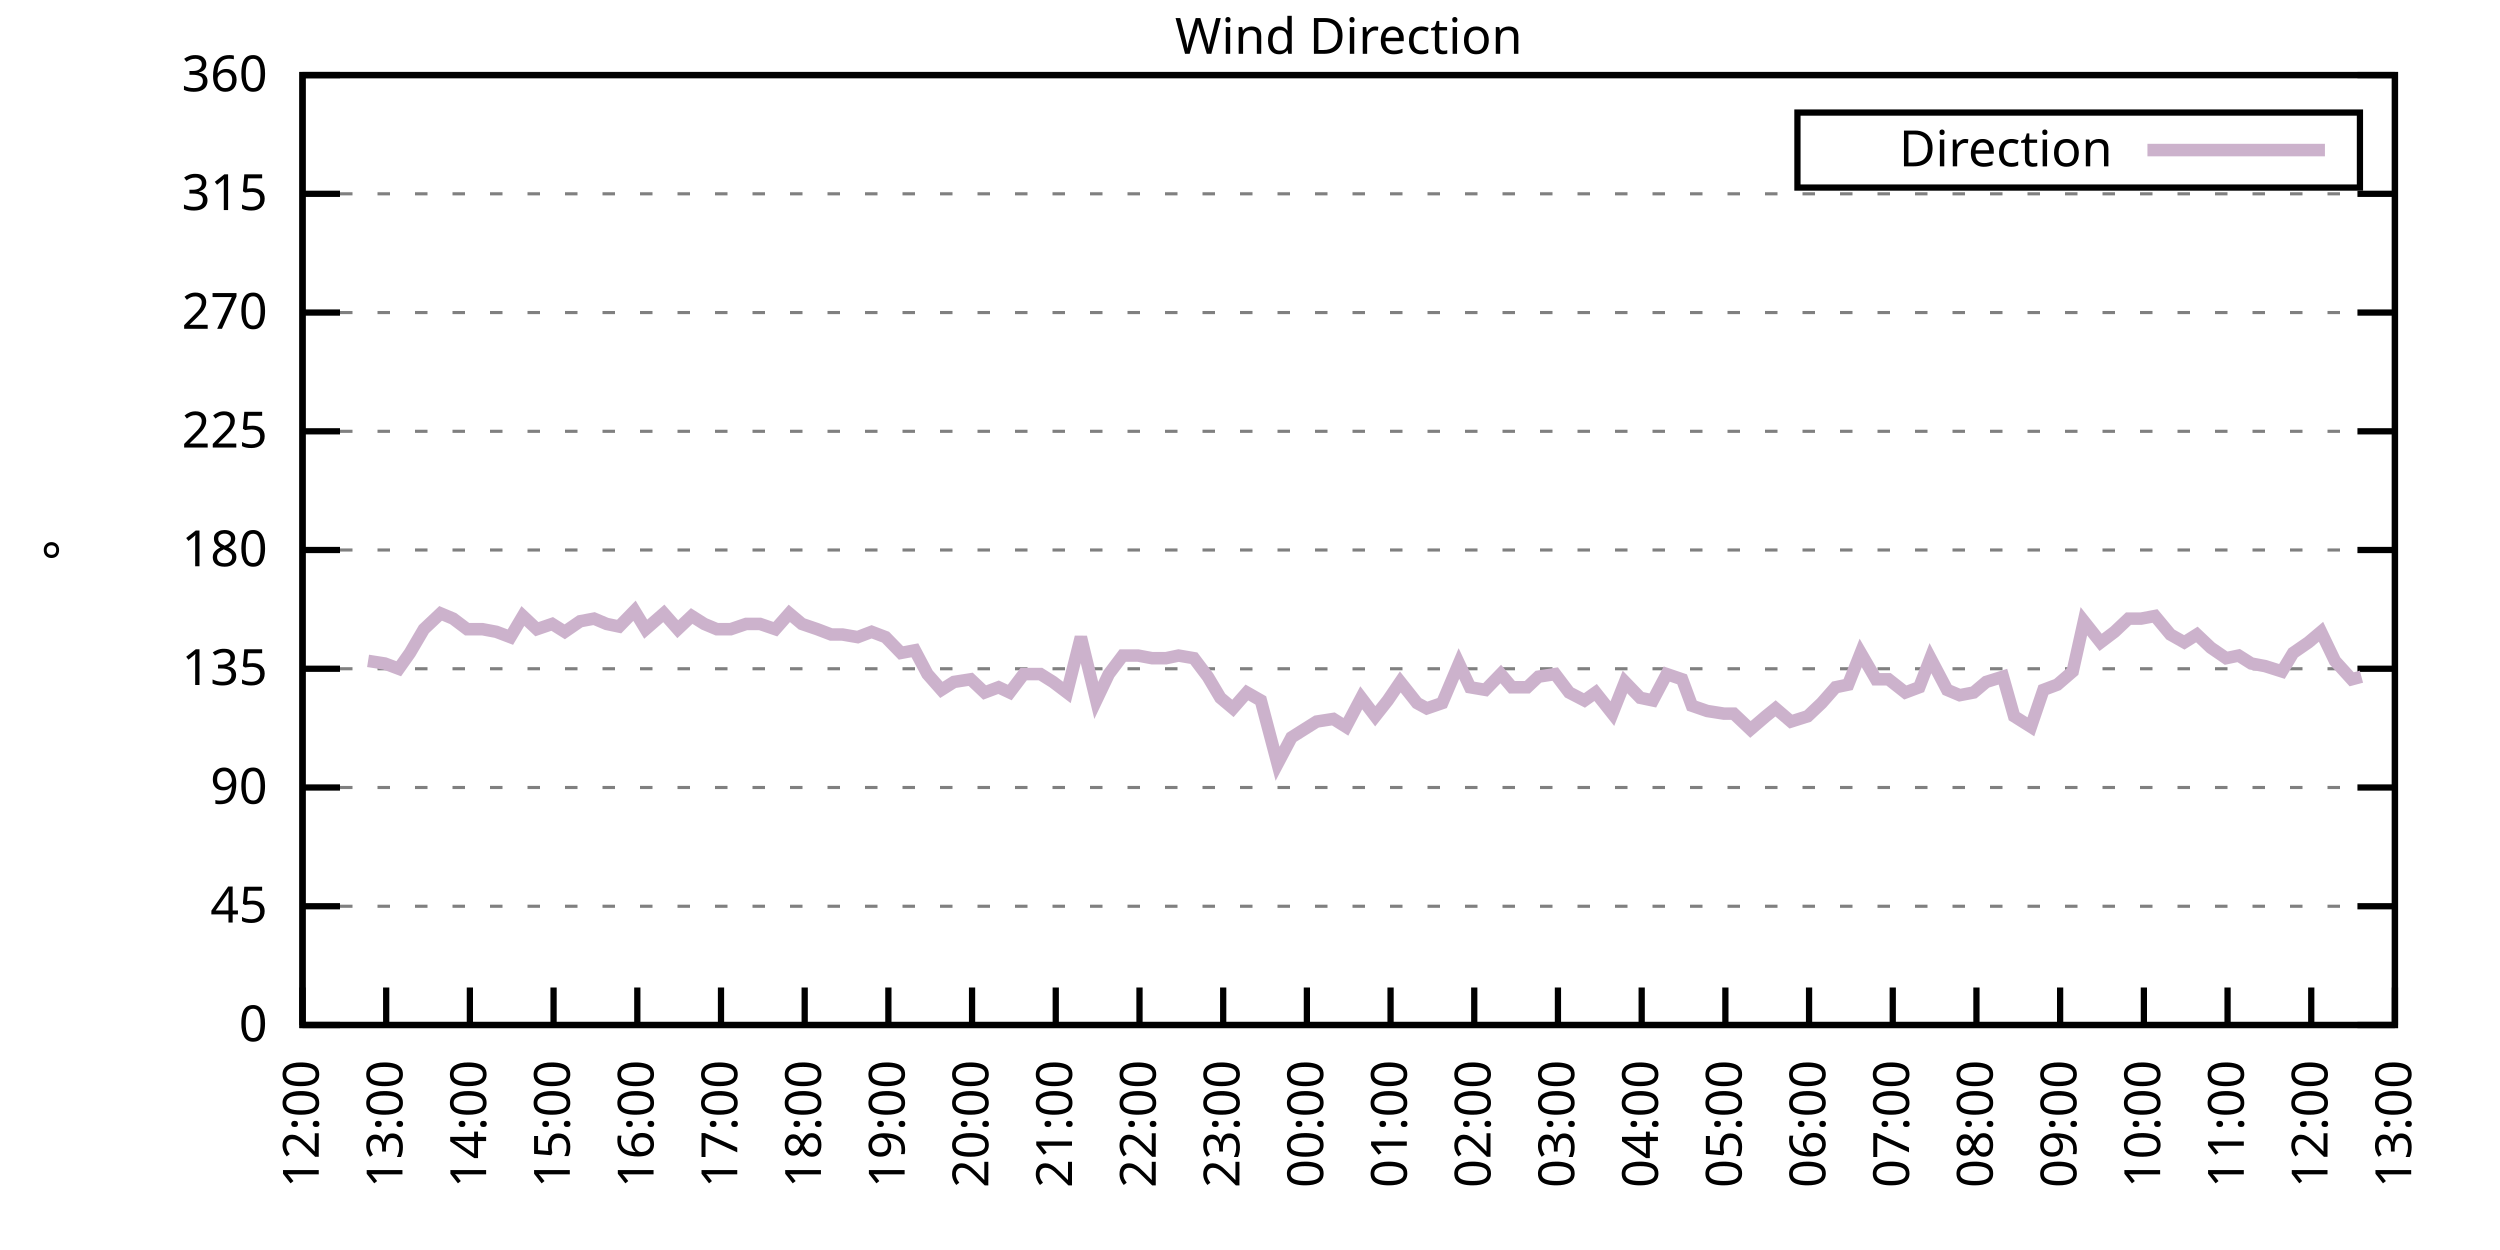
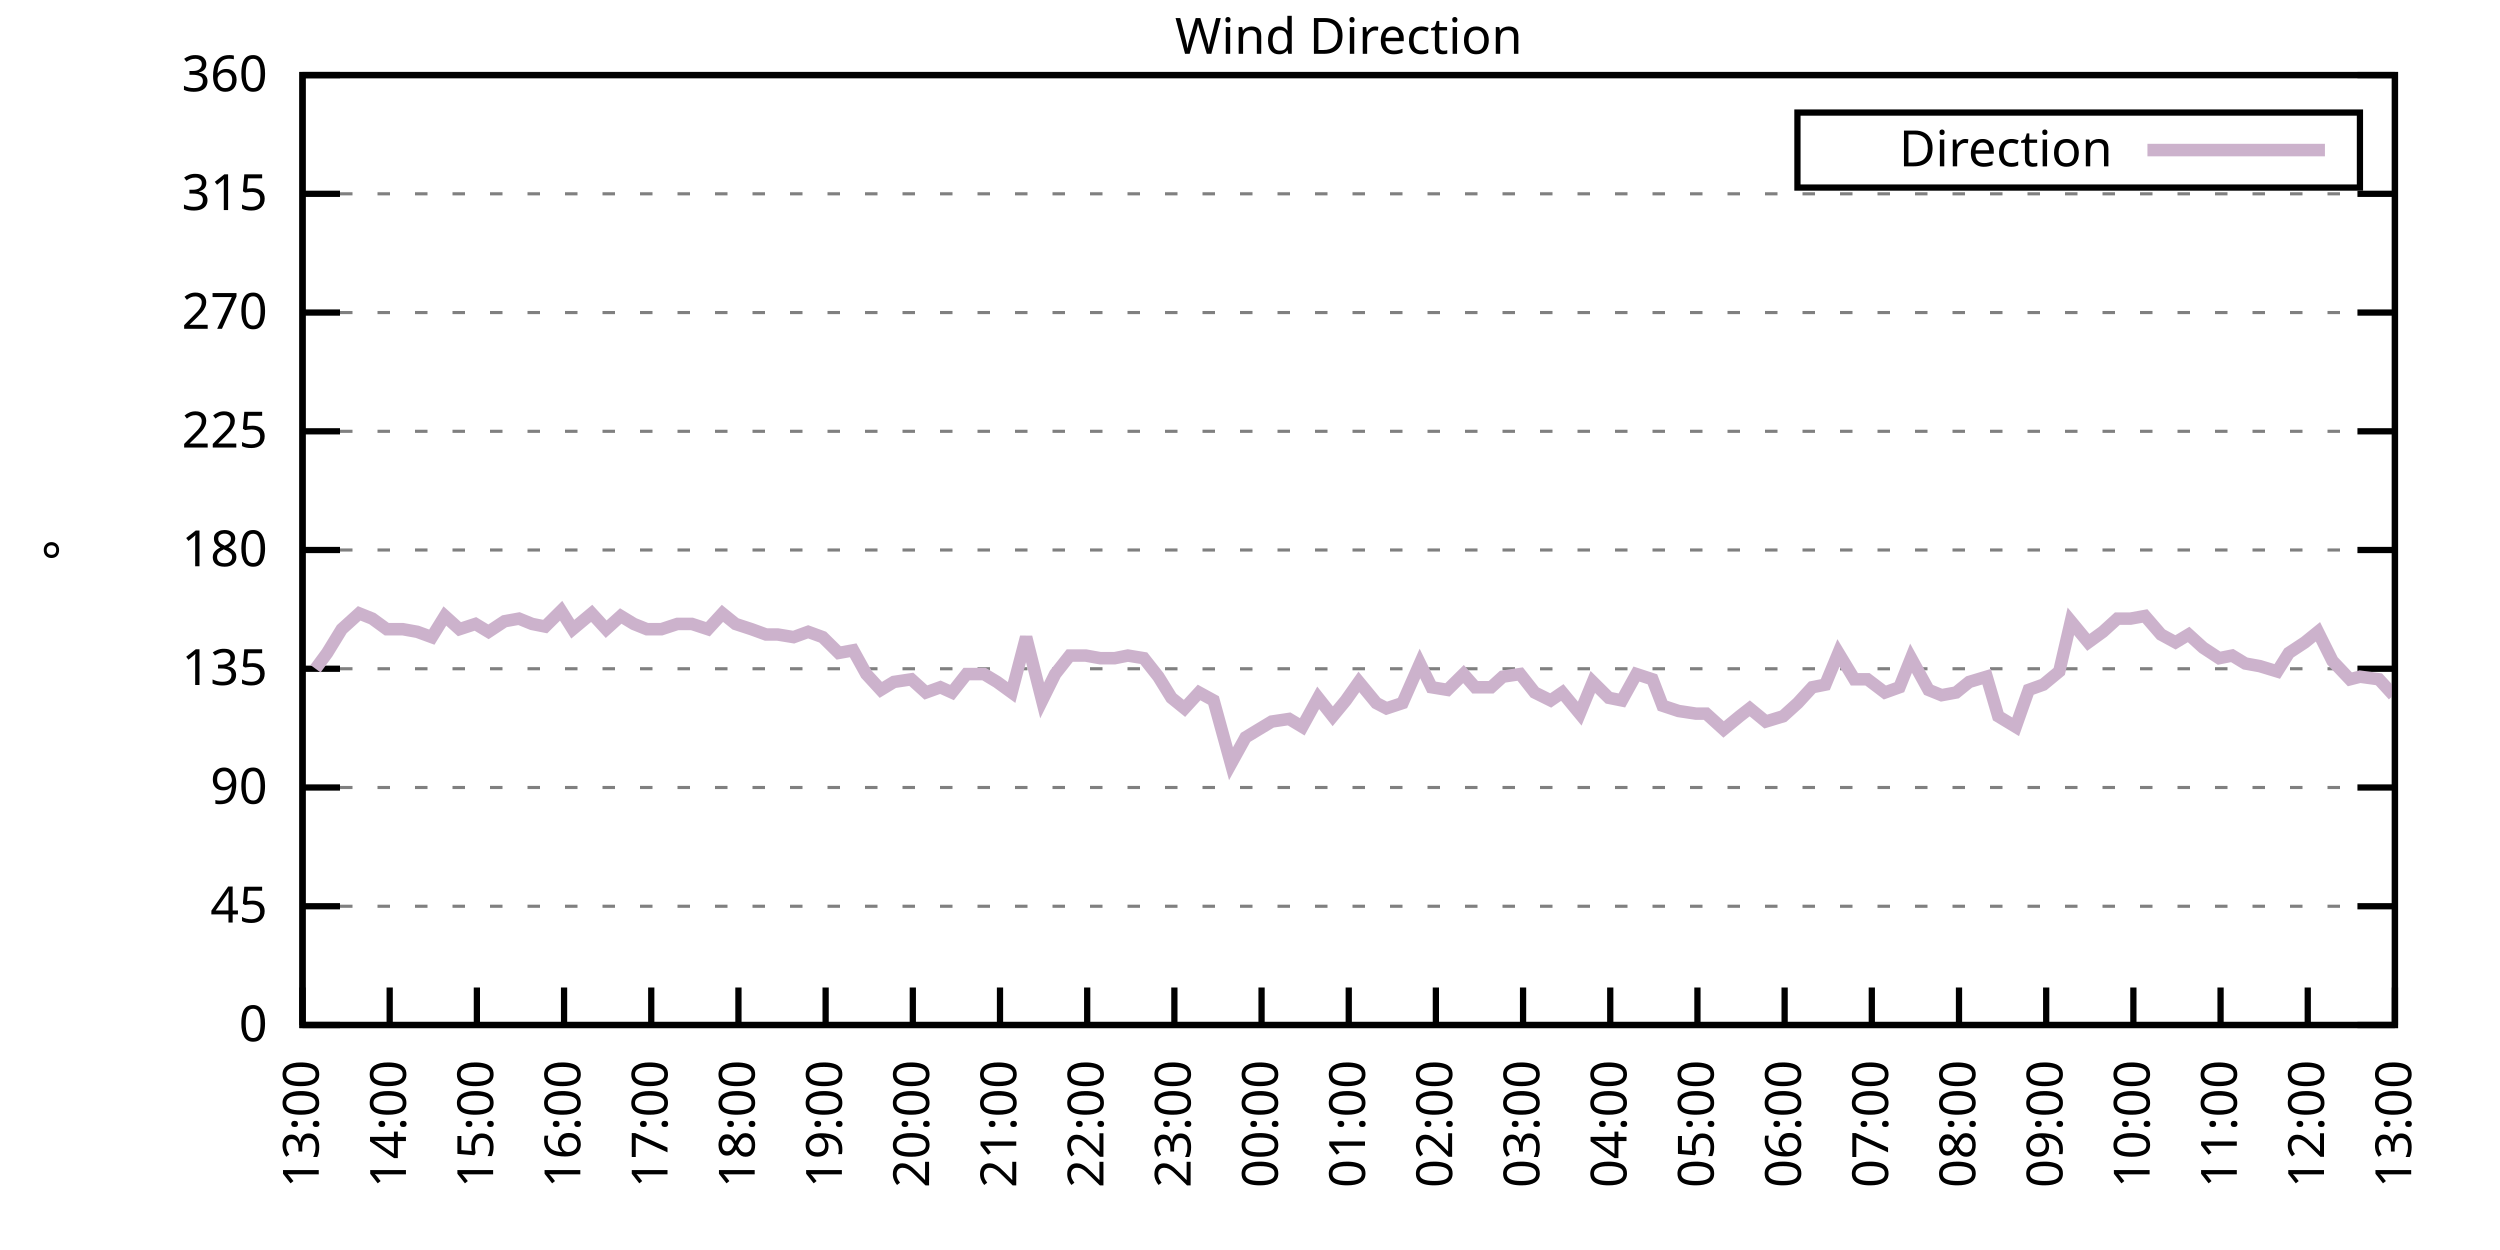
<svg xmlns="http://www.w3.org/2000/svg" xmlns:xlink="http://www.w3.org/1999/xlink" width="400" height="200" viewBox="0 0 400 200">
  <g id="gnuplot_canvas">
    <rect x="0" y="0" width="400" height="200" fill="none" />
    <defs>
      <circle id="gpDot" r="0.5" stroke-width="0.5" stroke="currentColor" />
      <path id="gpPt0" stroke-width="0.333" stroke="currentColor" d="M-1,0 h2 M0,-1 v2" />
      <path id="gpPt1" stroke-width="0.333" stroke="currentColor" d="M-1,-1 L1,1 M1,-1 L-1,1" />
      <path id="gpPt2" stroke-width="0.333" stroke="currentColor" d="M-1,0 L1,0 M0,-1 L0,1 M-1,-1 L1,1 M-1,1 L1,-1" />
      <rect id="gpPt3" stroke-width="0.333" stroke="currentColor" x="-1" y="-1" width="2" height="2" />
      <rect id="gpPt4" stroke-width="0.333" stroke="currentColor" fill="currentColor" x="-1" y="-1" width="2" height="2" />
      <circle id="gpPt5" stroke-width="0.333" stroke="currentColor" cx="0" cy="0" r="1" />
      <use xlink:href="#gpPt5" id="gpPt6" fill="currentColor" stroke="none" />
      <path id="gpPt7" stroke-width="0.333" stroke="currentColor" d="M0,-1.33 L-1.33,0.67 L1.33,0.67 z" />
      <use xlink:href="#gpPt7" id="gpPt8" fill="currentColor" stroke="none" />
      <use xlink:href="#gpPt7" id="gpPt9" stroke="currentColor" transform="rotate(180)" />
      <use xlink:href="#gpPt9" id="gpPt10" fill="currentColor" stroke="none" />
      <use xlink:href="#gpPt3" id="gpPt11" stroke="currentColor" transform="rotate(45)" />
      <use xlink:href="#gpPt11" id="gpPt12" fill="currentColor" stroke="none" />
      <path id="gpPt13" stroke-width="0.333" stroke="currentColor" d="M0,1.330 L1.265,0.411 L0.782,-1.067 L-0.782,-1.076 L-1.265,0.411 z" />
      <use xlink:href="#gpPt13" id="gpPt14" fill="currentColor" stroke="none" />
      <filter id="textbox" filterUnits="objectBoundingBox" x="0" y="0" height="1" width="1">
        <feFlood flood-color="white" flood-opacity="1" result="bgnd" />
        <feComposite in="SourceGraphic" in2="bgnd" operator="atop" />
      </filter>
      <filter id="greybox" filterUnits="objectBoundingBox" x="0" y="0" height="1" width="1">
        <feFlood flood-color="lightgrey" flood-opacity="1" result="grey" />
        <feComposite in="SourceGraphic" in2="grey" operator="atop" />
      </filter>
    </defs>
    <g fill="none" color="white" stroke="currentColor" stroke-width="1.00" stroke-linecap="butt" stroke-linejoin="miter">
</g>
    <g fill="none" color="black" stroke="currentColor" stroke-width="1.00" stroke-linecap="butt" stroke-linejoin="miter">
      <g stroke="none" shape-rendering="crispEdges">
        <polygon fill="rgb(255, 255, 255)" points="48.40,164.00 383.18,164.00 383.18,12.02 48.40,12.02 " />
      </g>
    </g>
    <g fill="none" color="black" stroke="currentColor" stroke-width="1.00" stroke-linecap="butt" stroke-linejoin="miter">
</g>
    <g fill="none" color="black" stroke="black" stroke-width="0.50" stroke-linecap="butt" stroke-linejoin="miter">
</g>
    <g fill="none" color="gray" stroke="currentColor" stroke-width="0.50" stroke-linecap="butt" stroke-linejoin="miter">
      <path stroke="gray" stroke-dasharray="2,4" class="gridline" d="M48.40,164.00 L383.19,164.00  " />
    </g>
    <g fill="none" color="gray" stroke="gray" stroke-width="1.00" stroke-linecap="butt" stroke-linejoin="miter">
</g>
    <g fill="none" color="black" stroke="currentColor" stroke-width="1.00" stroke-linecap="butt" stroke-linejoin="miter">
      <path stroke="black" d="M48.40,164.00 L54.40,164.00 M383.19,164.00 L377.19,164.00  " />
      <g transform="translate(42.80,166.60)" stroke="none" fill="black" font-family="Sans" font-size="8.00" text-anchor="end">
        <text>
          <tspan font-family="Sans"> 0</tspan>
        </text>
      </g>
    </g>
    <g fill="none" color="black" stroke="currentColor" stroke-width="1.00" stroke-linecap="butt" stroke-linejoin="miter">
</g>
    <g fill="none" color="black" stroke="black" stroke-width="0.50" stroke-linecap="butt" stroke-linejoin="miter">
</g>
    <g fill="none" color="gray" stroke="currentColor" stroke-width="0.50" stroke-linecap="butt" stroke-linejoin="miter">
      <path stroke="gray" stroke-dasharray="2,4" class="gridline" d="M48.40,145.00 L383.19,145.00  " />
    </g>
    <g fill="none" color="gray" stroke="gray" stroke-width="1.00" stroke-linecap="butt" stroke-linejoin="miter">
</g>
    <g fill="none" color="black" stroke="currentColor" stroke-width="1.00" stroke-linecap="butt" stroke-linejoin="miter">
      <path stroke="black" d="M48.40,145.00 L54.40,145.00 M383.19,145.00 L377.19,145.00  " />
      <g transform="translate(42.80,147.60)" stroke="none" fill="black" font-family="Sans" font-size="8.00" text-anchor="end">
        <text>
          <tspan font-family="Sans"> 45</tspan>
        </text>
      </g>
    </g>
    <g fill="none" color="black" stroke="currentColor" stroke-width="1.00" stroke-linecap="butt" stroke-linejoin="miter">
</g>
    <g fill="none" color="black" stroke="black" stroke-width="0.50" stroke-linecap="butt" stroke-linejoin="miter">
</g>
    <g fill="none" color="gray" stroke="currentColor" stroke-width="0.50" stroke-linecap="butt" stroke-linejoin="miter">
      <path stroke="gray" stroke-dasharray="2,4" class="gridline" d="M48.40,126.00 L383.19,126.00  " />
    </g>
    <g fill="none" color="gray" stroke="gray" stroke-width="1.00" stroke-linecap="butt" stroke-linejoin="miter">
</g>
    <g fill="none" color="black" stroke="currentColor" stroke-width="1.00" stroke-linecap="butt" stroke-linejoin="miter">
      <path stroke="black" d="M48.40,126.00 L54.40,126.00 M383.19,126.00 L377.19,126.00  " />
      <g transform="translate(42.80,128.60)" stroke="none" fill="black" font-family="Sans" font-size="8.00" text-anchor="end">
        <text>
          <tspan font-family="Sans"> 90</tspan>
        </text>
      </g>
    </g>
    <g fill="none" color="black" stroke="currentColor" stroke-width="1.00" stroke-linecap="butt" stroke-linejoin="miter">
</g>
    <g fill="none" color="black" stroke="black" stroke-width="0.50" stroke-linecap="butt" stroke-linejoin="miter">
</g>
    <g fill="none" color="gray" stroke="currentColor" stroke-width="0.50" stroke-linecap="butt" stroke-linejoin="miter">
      <path stroke="gray" stroke-dasharray="2,4" class="gridline" d="M48.40,107.00 L383.19,107.00  " />
    </g>
    <g fill="none" color="gray" stroke="gray" stroke-width="1.00" stroke-linecap="butt" stroke-linejoin="miter">
</g>
    <g fill="none" color="black" stroke="currentColor" stroke-width="1.00" stroke-linecap="butt" stroke-linejoin="miter">
      <path stroke="black" d="M48.40,107.00 L54.40,107.00 M383.19,107.00 L377.19,107.00  " />
      <g transform="translate(42.80,109.60)" stroke="none" fill="black" font-family="Sans" font-size="8.00" text-anchor="end">
        <text>
          <tspan font-family="Sans"> 135</tspan>
        </text>
      </g>
    </g>
    <g fill="none" color="black" stroke="currentColor" stroke-width="1.00" stroke-linecap="butt" stroke-linejoin="miter">
</g>
    <g fill="none" color="black" stroke="black" stroke-width="0.50" stroke-linecap="butt" stroke-linejoin="miter">
</g>
    <g fill="none" color="gray" stroke="currentColor" stroke-width="0.50" stroke-linecap="butt" stroke-linejoin="miter">
      <path stroke="gray" stroke-dasharray="2,4" class="gridline" d="M48.40,88.00 L383.19,88.00  " />
    </g>
    <g fill="none" color="gray" stroke="gray" stroke-width="1.00" stroke-linecap="butt" stroke-linejoin="miter">
</g>
    <g fill="none" color="black" stroke="currentColor" stroke-width="1.00" stroke-linecap="butt" stroke-linejoin="miter">
      <path stroke="black" d="M48.40,88.00 L54.40,88.00 M383.19,88.00 L377.19,88.00  " />
      <g transform="translate(42.80,90.60)" stroke="none" fill="black" font-family="Sans" font-size="8.00" text-anchor="end">
        <text>
          <tspan font-family="Sans"> 180</tspan>
        </text>
      </g>
    </g>
    <g fill="none" color="black" stroke="currentColor" stroke-width="1.00" stroke-linecap="butt" stroke-linejoin="miter">
</g>
    <g fill="none" color="black" stroke="black" stroke-width="0.50" stroke-linecap="butt" stroke-linejoin="miter">
</g>
    <g fill="none" color="gray" stroke="currentColor" stroke-width="0.50" stroke-linecap="butt" stroke-linejoin="miter">
      <path stroke="gray" stroke-dasharray="2,4" class="gridline" d="M48.40,69.01 L383.19,69.01  " />
    </g>
    <g fill="none" color="gray" stroke="gray" stroke-width="1.00" stroke-linecap="butt" stroke-linejoin="miter">
</g>
    <g fill="none" color="black" stroke="currentColor" stroke-width="1.00" stroke-linecap="butt" stroke-linejoin="miter">
      <path stroke="black" d="M48.40,69.01 L54.40,69.01 M383.19,69.01 L377.19,69.01  " />
      <g transform="translate(42.80,71.61)" stroke="none" fill="black" font-family="Sans" font-size="8.00" text-anchor="end">
        <text>
          <tspan font-family="Sans"> 225</tspan>
        </text>
      </g>
    </g>
    <g fill="none" color="black" stroke="currentColor" stroke-width="1.00" stroke-linecap="butt" stroke-linejoin="miter">
</g>
    <g fill="none" color="black" stroke="black" stroke-width="0.50" stroke-linecap="butt" stroke-linejoin="miter">
</g>
    <g fill="none" color="gray" stroke="currentColor" stroke-width="0.50" stroke-linecap="butt" stroke-linejoin="miter">
      <path stroke="gray" stroke-dasharray="2,4" class="gridline" d="M48.40,50.01 L383.19,50.01  " />
    </g>
    <g fill="none" color="gray" stroke="gray" stroke-width="1.00" stroke-linecap="butt" stroke-linejoin="miter">
</g>
    <g fill="none" color="black" stroke="currentColor" stroke-width="1.00" stroke-linecap="butt" stroke-linejoin="miter">
      <path stroke="black" d="M48.40,50.01 L54.40,50.01 M383.19,50.01 L377.19,50.01  " />
      <g transform="translate(42.80,52.61)" stroke="none" fill="black" font-family="Sans" font-size="8.00" text-anchor="end">
        <text>
          <tspan font-family="Sans"> 270</tspan>
        </text>
      </g>
    </g>
    <g fill="none" color="black" stroke="currentColor" stroke-width="1.00" stroke-linecap="butt" stroke-linejoin="miter">
</g>
    <g fill="none" color="black" stroke="black" stroke-width="0.50" stroke-linecap="butt" stroke-linejoin="miter">
</g>
    <g fill="none" color="gray" stroke="currentColor" stroke-width="0.50" stroke-linecap="butt" stroke-linejoin="miter">
      <path stroke="gray" stroke-dasharray="2,4" class="gridline" d="M48.40,31.01 L383.19,31.01  " />
    </g>
    <g fill="none" color="gray" stroke="gray" stroke-width="1.00" stroke-linecap="butt" stroke-linejoin="miter">
</g>
    <g fill="none" color="black" stroke="currentColor" stroke-width="1.00" stroke-linecap="butt" stroke-linejoin="miter">
      <path stroke="black" d="M48.40,31.01 L54.40,31.01 M383.19,31.01 L377.19,31.01  " />
      <g transform="translate(42.80,33.61)" stroke="none" fill="black" font-family="Sans" font-size="8.00" text-anchor="end">
        <text>
          <tspan font-family="Sans"> 315</tspan>
        </text>
      </g>
    </g>
    <g fill="none" color="black" stroke="currentColor" stroke-width="1.00" stroke-linecap="butt" stroke-linejoin="miter">
</g>
    <g fill="none" color="black" stroke="black" stroke-width="0.50" stroke-linecap="butt" stroke-linejoin="miter">
</g>
    <g fill="none" color="gray" stroke="currentColor" stroke-width="0.50" stroke-linecap="butt" stroke-linejoin="miter">
      <path stroke="gray" stroke-dasharray="2,4" class="gridline" d="M48.40,12.01 L383.19,12.01  " />
    </g>
    <g fill="none" color="gray" stroke="gray" stroke-width="1.00" stroke-linecap="butt" stroke-linejoin="miter">
</g>
    <g fill="none" color="black" stroke="currentColor" stroke-width="1.00" stroke-linecap="butt" stroke-linejoin="miter">
      <path stroke="black" d="M48.40,12.01 L54.40,12.01 M383.19,12.01 L377.19,12.01  " />
      <g transform="translate(42.80,14.61)" stroke="none" fill="black" font-family="Sans" font-size="8.00" text-anchor="end">
        <text>
          <tspan font-family="Sans"> 360</tspan>
        </text>
      </g>
    </g>
    <g fill="none" color="black" stroke="currentColor" stroke-width="1.00" stroke-linecap="butt" stroke-linejoin="miter">
      <path stroke="black" d="M48.40,164.00 L48.40,158.00  " />
      <g transform="translate(51.00,169.60) rotate(270.00)" stroke="none" fill="black" font-family="Sans" font-size="8.00" text-anchor="end">
        <text>
-           <tspan font-family="Sans">12:00</tspan>
-         </text>
-       </g>
-     </g>
-     <g fill="none" color="black" stroke="currentColor" stroke-width="1.00" stroke-linecap="butt" stroke-linejoin="miter">
-       <path stroke="black" d="M61.79,164.00 L61.79,158.00  " />
-       <g transform="translate(64.39,169.60) rotate(270.00)" stroke="none" fill="black" font-family="Sans" font-size="8.00" text-anchor="end">
-         <text>
          <tspan font-family="Sans">13:00</tspan>
        </text>
      </g>
    </g>
    <g fill="none" color="black" stroke="currentColor" stroke-width="1.00" stroke-linecap="butt" stroke-linejoin="miter">
-       <path stroke="black" d="M75.18,164.00 L75.18,158.00  " />
-       <g transform="translate(77.78,169.60) rotate(270.00)" stroke="none" fill="black" font-family="Sans" font-size="8.00" text-anchor="end">
+       <path stroke="black" d="M62.35,164.00 L62.35,158.00  " />
+       <g transform="translate(64.95,169.60) rotate(270.00)" stroke="none" fill="black" font-family="Sans" font-size="8.00" text-anchor="end">
        <text>
          <tspan font-family="Sans">14:00</tspan>
        </text>
      </g>
    </g>
    <g fill="none" color="black" stroke="currentColor" stroke-width="1.00" stroke-linecap="butt" stroke-linejoin="miter">
-       <path stroke="black" d="M88.57,164.00 L88.57,158.00  " />
-       <g transform="translate(91.17,169.60) rotate(270.00)" stroke="none" fill="black" font-family="Sans" font-size="8.00" text-anchor="end">
+       <path stroke="black" d="M76.30,164.00 L76.30,158.00  " />
+       <g transform="translate(78.90,169.60) rotate(270.00)" stroke="none" fill="black" font-family="Sans" font-size="8.00" text-anchor="end">
        <text>
          <tspan font-family="Sans">15:00</tspan>
        </text>
      </g>
    </g>
    <g fill="none" color="black" stroke="currentColor" stroke-width="1.00" stroke-linecap="butt" stroke-linejoin="miter">
-       <path stroke="black" d="M101.97,164.00 L101.97,158.00  " />
-       <g transform="translate(104.57,169.60) rotate(270.00)" stroke="none" fill="black" font-family="Sans" font-size="8.00" text-anchor="end">
+       <path stroke="black" d="M90.25,164.00 L90.25,158.00  " />
+       <g transform="translate(92.85,169.60) rotate(270.00)" stroke="none" fill="black" font-family="Sans" font-size="8.00" text-anchor="end">
        <text>
          <tspan font-family="Sans">16:00</tspan>
        </text>
      </g>
    </g>
    <g fill="none" color="black" stroke="currentColor" stroke-width="1.00" stroke-linecap="butt" stroke-linejoin="miter">
-       <path stroke="black" d="M115.36,164.00 L115.36,158.00  " />
-       <g transform="translate(117.96,169.60) rotate(270.00)" stroke="none" fill="black" font-family="Sans" font-size="8.00" text-anchor="end">
+       <path stroke="black" d="M104.20,164.00 L104.20,158.00  " />
+       <g transform="translate(106.80,169.60) rotate(270.00)" stroke="none" fill="black" font-family="Sans" font-size="8.00" text-anchor="end">
        <text>
          <tspan font-family="Sans">17:00</tspan>
        </text>
      </g>
    </g>
    <g fill="none" color="black" stroke="currentColor" stroke-width="1.00" stroke-linecap="butt" stroke-linejoin="miter">
-       <path stroke="black" d="M128.75,164.00 L128.75,158.00  " />
-       <g transform="translate(131.35,169.60) rotate(270.00)" stroke="none" fill="black" font-family="Sans" font-size="8.00" text-anchor="end">
+       <path stroke="black" d="M118.15,164.00 L118.15,158.00  " />
+       <g transform="translate(120.75,169.60) rotate(270.00)" stroke="none" fill="black" font-family="Sans" font-size="8.00" text-anchor="end">
        <text>
          <tspan font-family="Sans">18:00</tspan>
        </text>
      </g>
    </g>
    <g fill="none" color="black" stroke="currentColor" stroke-width="1.00" stroke-linecap="butt" stroke-linejoin="miter">
-       <path stroke="black" d="M142.14,164.00 L142.14,158.00  " />
-       <g transform="translate(144.74,169.60) rotate(270.00)" stroke="none" fill="black" font-family="Sans" font-size="8.00" text-anchor="end">
+       <path stroke="black" d="M132.10,164.00 L132.10,158.00  " />
+       <g transform="translate(134.70,169.60) rotate(270.00)" stroke="none" fill="black" font-family="Sans" font-size="8.00" text-anchor="end">
        <text>
          <tspan font-family="Sans">19:00</tspan>
        </text>
      </g>
    </g>
    <g fill="none" color="black" stroke="currentColor" stroke-width="1.00" stroke-linecap="butt" stroke-linejoin="miter">
-       <path stroke="black" d="M155.53,164.00 L155.53,158.00  " />
-       <g transform="translate(158.13,169.60) rotate(270.00)" stroke="none" fill="black" font-family="Sans" font-size="8.00" text-anchor="end">
+       <path stroke="black" d="M146.05,164.00 L146.05,158.00  " />
+       <g transform="translate(148.65,169.60) rotate(270.00)" stroke="none" fill="black" font-family="Sans" font-size="8.00" text-anchor="end">
        <text>
          <tspan font-family="Sans">20:00</tspan>
        </text>
      </g>
    </g>
    <g fill="none" color="black" stroke="currentColor" stroke-width="1.00" stroke-linecap="butt" stroke-linejoin="miter">
-       <path stroke="black" d="M168.92,164.00 L168.92,158.00  " />
-       <g transform="translate(171.52,169.60) rotate(270.00)" stroke="none" fill="black" font-family="Sans" font-size="8.00" text-anchor="end">
+       <path stroke="black" d="M160.00,164.00 L160.00,158.00  " />
+       <g transform="translate(162.60,169.60) rotate(270.00)" stroke="none" fill="black" font-family="Sans" font-size="8.00" text-anchor="end">
        <text>
          <tspan font-family="Sans">21:00</tspan>
        </text>
      </g>
    </g>
    <g fill="none" color="black" stroke="currentColor" stroke-width="1.00" stroke-linecap="butt" stroke-linejoin="miter">
-       <path stroke="black" d="M182.32,164.00 L182.32,158.00  " />
-       <g transform="translate(184.92,169.60) rotate(270.00)" stroke="none" fill="black" font-family="Sans" font-size="8.00" text-anchor="end">
+       <path stroke="black" d="M173.95,164.00 L173.95,158.00  " />
+       <g transform="translate(176.55,169.60) rotate(270.00)" stroke="none" fill="black" font-family="Sans" font-size="8.00" text-anchor="end">
        <text>
          <tspan font-family="Sans">22:00</tspan>
        </text>
      </g>
    </g>
    <g fill="none" color="black" stroke="currentColor" stroke-width="1.00" stroke-linecap="butt" stroke-linejoin="miter">
-       <path stroke="black" d="M195.71,164.00 L195.71,158.00  " />
-       <g transform="translate(198.31,169.60) rotate(270.00)" stroke="none" fill="black" font-family="Sans" font-size="8.00" text-anchor="end">
+       <path stroke="black" d="M187.90,164.00 L187.90,158.00  " />
+       <g transform="translate(190.50,169.60) rotate(270.00)" stroke="none" fill="black" font-family="Sans" font-size="8.00" text-anchor="end">
        <text>
          <tspan font-family="Sans">23:00</tspan>
        </text>
      </g>
    </g>
    <g fill="none" color="black" stroke="currentColor" stroke-width="1.00" stroke-linecap="butt" stroke-linejoin="miter">
-       <path stroke="black" d="M209.10,164.00 L209.10,158.00  " />
-       <g transform="translate(211.70,169.60) rotate(270.00)" stroke="none" fill="black" font-family="Sans" font-size="8.00" text-anchor="end">
+       <path stroke="black" d="M201.85,164.00 L201.85,158.00  " />
+       <g transform="translate(204.45,169.60) rotate(270.00)" stroke="none" fill="black" font-family="Sans" font-size="8.00" text-anchor="end">
        <text>
          <tspan font-family="Sans">00:00</tspan>
        </text>
      </g>
    </g>
    <g fill="none" color="black" stroke="currentColor" stroke-width="1.00" stroke-linecap="butt" stroke-linejoin="miter">
-       <path stroke="black" d="M222.49,164.00 L222.49,158.00  " />
-       <g transform="translate(225.09,169.60) rotate(270.00)" stroke="none" fill="black" font-family="Sans" font-size="8.00" text-anchor="end">
+       <path stroke="black" d="M215.80,164.00 L215.80,158.00  " />
+       <g transform="translate(218.40,169.60) rotate(270.00)" stroke="none" fill="black" font-family="Sans" font-size="8.00" text-anchor="end">
        <text>
          <tspan font-family="Sans">01:00</tspan>
        </text>
      </g>
    </g>
    <g fill="none" color="black" stroke="currentColor" stroke-width="1.00" stroke-linecap="butt" stroke-linejoin="miter">
-       <path stroke="black" d="M235.88,164.00 L235.88,158.00  " />
-       <g transform="translate(238.48,169.60) rotate(270.00)" stroke="none" fill="black" font-family="Sans" font-size="8.00" text-anchor="end">
+       <path stroke="black" d="M229.74,164.00 L229.74,158.00  " />
+       <g transform="translate(232.34,169.60) rotate(270.00)" stroke="none" fill="black" font-family="Sans" font-size="8.00" text-anchor="end">
        <text>
          <tspan font-family="Sans">02:00</tspan>
        </text>
      </g>
    </g>
    <g fill="none" color="black" stroke="currentColor" stroke-width="1.00" stroke-linecap="butt" stroke-linejoin="miter">
-       <path stroke="black" d="M249.27,164.00 L249.27,158.00  " />
-       <g transform="translate(251.87,169.60) rotate(270.00)" stroke="none" fill="black" font-family="Sans" font-size="8.00" text-anchor="end">
+       <path stroke="black" d="M243.69,164.00 L243.69,158.00  " />
+       <g transform="translate(246.29,169.60) rotate(270.00)" stroke="none" fill="black" font-family="Sans" font-size="8.00" text-anchor="end">
        <text>
          <tspan font-family="Sans">03:00</tspan>
        </text>
      </g>
    </g>
    <g fill="none" color="black" stroke="currentColor" stroke-width="1.00" stroke-linecap="butt" stroke-linejoin="miter">
-       <path stroke="black" d="M262.67,164.00 L262.67,158.00  " />
-       <g transform="translate(265.27,169.60) rotate(270.00)" stroke="none" fill="black" font-family="Sans" font-size="8.00" text-anchor="end">
+       <path stroke="black" d="M257.64,164.00 L257.64,158.00  " />
+       <g transform="translate(260.24,169.60) rotate(270.00)" stroke="none" fill="black" font-family="Sans" font-size="8.00" text-anchor="end">
        <text>
          <tspan font-family="Sans">04:00</tspan>
        </text>
      </g>
    </g>
    <g fill="none" color="black" stroke="currentColor" stroke-width="1.00" stroke-linecap="butt" stroke-linejoin="miter">
-       <path stroke="black" d="M276.06,164.00 L276.06,158.00  " />
-       <g transform="translate(278.66,169.60) rotate(270.00)" stroke="none" fill="black" font-family="Sans" font-size="8.00" text-anchor="end">
+       <path stroke="black" d="M271.59,164.00 L271.59,158.00  " />
+       <g transform="translate(274.19,169.60) rotate(270.00)" stroke="none" fill="black" font-family="Sans" font-size="8.00" text-anchor="end">
        <text>
          <tspan font-family="Sans">05:00</tspan>
        </text>
      </g>
    </g>
    <g fill="none" color="black" stroke="currentColor" stroke-width="1.00" stroke-linecap="butt" stroke-linejoin="miter">
-       <path stroke="black" d="M289.45,164.00 L289.45,158.00  " />
-       <g transform="translate(292.05,169.60) rotate(270.00)" stroke="none" fill="black" font-family="Sans" font-size="8.00" text-anchor="end">
+       <path stroke="black" d="M285.54,164.00 L285.54,158.00  " />
+       <g transform="translate(288.14,169.60) rotate(270.00)" stroke="none" fill="black" font-family="Sans" font-size="8.00" text-anchor="end">
        <text>
          <tspan font-family="Sans">06:00</tspan>
        </text>
      </g>
    </g>
    <g fill="none" color="black" stroke="currentColor" stroke-width="1.00" stroke-linecap="butt" stroke-linejoin="miter">
-       <path stroke="black" d="M302.84,164.00 L302.84,158.00  " />
-       <g transform="translate(305.44,169.60) rotate(270.00)" stroke="none" fill="black" font-family="Sans" font-size="8.00" text-anchor="end">
+       <path stroke="black" d="M299.49,164.00 L299.49,158.00  " />
+       <g transform="translate(302.09,169.60) rotate(270.00)" stroke="none" fill="black" font-family="Sans" font-size="8.00" text-anchor="end">
        <text>
          <tspan font-family="Sans">07:00</tspan>
        </text>
      </g>
    </g>
    <g fill="none" color="black" stroke="currentColor" stroke-width="1.00" stroke-linecap="butt" stroke-linejoin="miter">
-       <path stroke="black" d="M316.23,164.00 L316.23,158.00  " />
-       <g transform="translate(318.83,169.60) rotate(270.00)" stroke="none" fill="black" font-family="Sans" font-size="8.00" text-anchor="end">
+       <path stroke="black" d="M313.44,164.00 L313.44,158.00  " />
+       <g transform="translate(316.04,169.60) rotate(270.00)" stroke="none" fill="black" font-family="Sans" font-size="8.00" text-anchor="end">
        <text>
          <tspan font-family="Sans">08:00</tspan>
        </text>
      </g>
    </g>
    <g fill="none" color="black" stroke="currentColor" stroke-width="1.00" stroke-linecap="butt" stroke-linejoin="miter">
-       <path stroke="black" d="M329.62,164.00 L329.62,158.00  " />
-       <g transform="translate(332.22,169.60) rotate(270.00)" stroke="none" fill="black" font-family="Sans" font-size="8.00" text-anchor="end">
+       <path stroke="black" d="M327.39,164.00 L327.39,158.00  " />
+       <g transform="translate(329.99,169.60) rotate(270.00)" stroke="none" fill="black" font-family="Sans" font-size="8.00" text-anchor="end">
        <text>
          <tspan font-family="Sans">09:00</tspan>
        </text>
      </g>
    </g>
    <g fill="none" color="black" stroke="currentColor" stroke-width="1.00" stroke-linecap="butt" stroke-linejoin="miter">
-       <path stroke="black" d="M343.02,164.00 L343.02,158.00  " />
-       <g transform="translate(345.62,169.60) rotate(270.00)" stroke="none" fill="black" font-family="Sans" font-size="8.00" text-anchor="end">
+       <path stroke="black" d="M341.34,164.00 L341.34,158.00  " />
+       <g transform="translate(343.94,169.60) rotate(270.00)" stroke="none" fill="black" font-family="Sans" font-size="8.00" text-anchor="end">
        <text>
          <tspan font-family="Sans">10:00</tspan>
        </text>
      </g>
    </g>
    <g fill="none" color="black" stroke="currentColor" stroke-width="1.00" stroke-linecap="butt" stroke-linejoin="miter">
-       <path stroke="black" d="M356.41,164.00 L356.41,158.00  " />
-       <g transform="translate(359.01,169.60) rotate(270.00)" stroke="none" fill="black" font-family="Sans" font-size="8.00" text-anchor="end">
+       <path stroke="black" d="M355.29,164.00 L355.29,158.00  " />
+       <g transform="translate(357.89,169.60) rotate(270.00)" stroke="none" fill="black" font-family="Sans" font-size="8.00" text-anchor="end">
        <text>
          <tspan font-family="Sans">11:00</tspan>
        </text>
      </g>
    </g>
    <g fill="none" color="black" stroke="currentColor" stroke-width="1.00" stroke-linecap="butt" stroke-linejoin="miter">
-       <path stroke="black" d="M369.80,164.00 L369.80,158.00  " />
-       <g transform="translate(372.40,169.60) rotate(270.00)" stroke="none" fill="black" font-family="Sans" font-size="8.00" text-anchor="end">
+       <path stroke="black" d="M369.24,164.00 L369.24,158.00  " />
+       <g transform="translate(371.84,169.60) rotate(270.00)" stroke="none" fill="black" font-family="Sans" font-size="8.00" text-anchor="end">
        <text>
          <tspan font-family="Sans">12:00</tspan>
        </text>
      </g>
    </g>
    <g fill="none" color="black" stroke="currentColor" stroke-width="1.00" stroke-linecap="butt" stroke-linejoin="miter">
      <path stroke="black" d="M383.19,164.00 L383.19,158.00  " />
      <g transform="translate(385.79,169.60) rotate(270.00)" stroke="none" fill="black" font-family="Sans" font-size="8.00" text-anchor="end">
        <text>
          <tspan font-family="Sans">13:00</tspan>
        </text>
      </g>
    </g>
    <g fill="none" color="black" stroke="currentColor" stroke-width="1.00" stroke-linecap="butt" stroke-linejoin="miter">
</g>
    <g fill="none" color="black" stroke="currentColor" stroke-width="1.00" stroke-linecap="butt" stroke-linejoin="miter">
      <path stroke="black" d="M48.40,12.01 L48.40,164.00 L383.19,164.00 L383.19,12.01 L48.40,12.01 Z  " />
    </g>
    <g fill="none" color="black" stroke="currentColor" stroke-width="1.00" stroke-linecap="butt" stroke-linejoin="miter">
</g>
    <g fill="none" color="black" stroke="currentColor" stroke-width="1.00" stroke-linecap="butt" stroke-linejoin="miter">
      <path stroke="black" d="M287.59,30.01 L287.59,18.01 L377.59,18.01 L377.59,30.01 L287.59,30.01 Z  " />
    </g>
    <g id="Wind_direction_plot_1">
      <g fill="none" color="white" stroke="black" stroke-width="2.00" stroke-linecap="butt" stroke-linejoin="miter">
</g>
      <g fill="none" color="black" stroke="currentColor" stroke-width="2.00" stroke-linecap="butt" stroke-linejoin="miter">
        <g transform="translate(337.99,26.61)" stroke="none" fill="black" font-family="Sans" font-size="8.00" text-anchor="end">
          <text>
            <tspan font-family="Sans">Direction</tspan>
          </text>
        </g>
      </g>
      <g fill="none" color="black" stroke="currentColor" stroke-width="2.00" stroke-linecap="butt" stroke-linejoin="miter">
-         <path stroke="rgb(204, 178, 204)" d="M343.59,24.01 L371.99,24.01 M58.89,105.74 L61.57,106.16 L63.80,107.00 L65.59,104.47 L67.82,100.67 L70.50,98.14   L72.50,98.98 L74.74,100.67 L77.19,100.67 L79.42,101.09 L81.66,101.94 L83.66,98.56 L85.90,100.67 L88.35,99.83   L90.36,101.09 L92.82,99.40 L95.05,98.98 L97.06,99.83 L99.06,100.25 L101.52,97.72 L103.31,100.67 L106.21,98.14   L108.44,100.67 L110.67,98.56 L112.68,99.83 L114.69,100.67 L116.92,100.67 L119.38,99.83 L121.61,99.83 L124.06,100.67   L126.29,98.14 L128.30,99.83 L130.76,100.67 L132.99,101.52 L134.78,101.52 L137.23,101.94 L139.46,101.09 L141.69,101.94   L144.15,104.47 L146.38,104.05 L148.39,107.85 L150.62,110.38 L152.63,109.11 L155.31,108.69 L157.54,110.80 L159.77,109.96   L161.56,110.80 L163.79,107.85 L166.47,107.85 L168.48,109.11 L170.71,110.80 L172.94,101.94 L175.40,112.07 L177.41,107.85   L179.64,104.89 L182.09,104.89 L184.32,105.31 L186.56,105.31 L188.57,104.89 L191.02,105.31 L193.25,108.27 L195.26,111.65   L197.27,113.34 L199.50,110.80 L201.73,112.07 L204.41,122.20 L206.64,117.98 L208.65,116.71 L210.66,115.45 L213.34,115.03   L215.35,116.29 L217.80,111.65 L220.04,114.60 L222.04,112.07 L224.05,109.11 L226.73,112.49 L228.29,113.34 L230.75,112.49   L233.43,106.16 L235.21,109.96 L237.67,110.38 L240.12,107.85 L241.91,109.96 L244.36,109.96 L246.15,108.27 L248.83,107.85   L251.06,110.80 L253.51,112.07 L255.30,110.80 L257.98,114.18 L259.99,109.11 L262.44,111.65 L264.45,112.07 L266.68,107.85   L269.14,108.69 L270.70,112.91 L273.16,113.76 L275.83,114.18 L277.40,114.18 L280.07,116.71 L282.53,114.60 L284.09,113.34   L286.55,115.45 L289.23,114.60 L291.46,112.49 L293.69,109.96 L295.70,109.54 L297.71,104.47 L300.16,108.69 L302.17,108.69   L304.85,110.80 L307.08,109.96 L308.87,105.31 L311.54,110.38 L313.55,111.23 L315.79,110.80 L317.79,109.11 L320.47,108.27   L322.26,114.60 L324.94,116.29 L326.95,110.38 L329.18,109.54 L331.63,107.43 L333.42,99.40 L336.10,102.78 L338.33,101.09   L340.56,98.98 L342.57,98.98 L344.80,98.56 L347.26,101.52 L349.49,102.78 L351.50,101.52 L353.73,103.63 L356.18,105.31   L358.19,104.89 L360.20,106.16 L362.43,106.58 L365.11,107.43 L366.90,104.47 L369.35,102.78 L371.36,101.09 L373.59,105.74   L376.27,108.69 L377.83,108.27  " />
+         <path stroke="rgb(204, 178, 204)" d="M343.59,24.01 L371.99,24.01 M50.49,107.00 L52.35,104.47 L54.68,100.67 L57.47,98.14 L59.56,98.98 L61.88,100.67   L64.44,100.67 L66.77,101.09 L69.09,101.94 L71.18,98.56 L73.51,100.67 L76.07,99.83 L78.16,101.09 L80.72,99.40   L83.04,98.98 L85.13,99.83 L87.23,100.25 L89.78,97.72 L91.64,100.67 L94.67,98.14 L96.99,100.67 L99.32,98.56   L101.41,99.83 L103.50,100.67 L105.83,100.67 L108.38,99.83 L110.71,99.83 L113.27,100.67 L115.59,98.14 L117.68,99.83   L120.24,100.67 L122.57,101.52 L124.43,101.52 L126.98,101.94 L129.31,101.09 L131.63,101.94 L134.19,104.47 L136.51,104.05   L138.61,107.85 L140.93,110.38 L143.02,109.11 L145.81,108.69 L148.14,110.80 L150.46,109.96 L152.32,110.80 L154.65,107.85   L157.44,107.85 L159.53,109.11 L161.86,110.80 L164.18,101.94 L166.74,112.07 L168.83,107.85 L171.16,104.89 L173.71,104.89   L176.04,105.31 L178.36,105.31 L180.46,104.89 L183.01,105.31 L185.34,108.27 L187.43,111.65 L189.52,113.34 L191.85,110.80   L194.17,112.07 L196.96,122.20 L199.29,117.98 L201.38,116.71 L203.47,115.45 L206.26,115.03 L208.36,116.29 L210.91,111.65   L213.24,114.60 L215.33,112.07 L217.42,109.11 L220.21,112.49 L221.84,113.34 L224.40,112.49 L227.19,106.16 L229.05,109.96   L231.60,110.38 L234.16,107.85 L236.02,109.96 L238.58,109.96 L240.44,108.27 L243.23,107.85 L245.55,110.80 L248.11,112.07   L249.97,110.80 L252.76,114.18 L254.85,109.11 L257.41,111.65 L259.50,112.07 L261.83,107.85 L264.39,108.69 L266.01,112.91   L268.57,113.76 L271.36,114.18 L272.99,114.18 L275.78,116.71 L278.34,114.60 L279.96,113.34 L282.52,115.45 L285.31,114.60   L287.64,112.49 L289.96,109.96 L292.05,109.54 L294.15,104.47 L296.70,108.69 L298.80,108.69 L301.58,110.80 L303.91,109.96   L305.77,105.31 L308.56,110.38 L310.65,111.23 L312.98,110.80 L315.07,109.11 L317.86,108.27 L319.72,114.60 L322.51,116.29   L324.60,110.38 L326.93,109.54 L329.48,107.43 L331.34,99.40 L334.13,102.78 L336.46,101.09 L338.78,98.98 L340.88,98.98   L343.20,98.56 L345.76,101.52 L348.08,102.78 L350.18,101.52 L352.50,103.63 L355.06,105.31 L357.15,104.89 L359.24,106.16   L361.57,106.58 L364.36,107.43 L366.22,104.47 L368.78,102.78 L370.87,101.09 L373.19,105.74 L375.98,108.69 L377.61,108.27   L380.63,108.69 L382.96,111.23  " />
      </g>
    </g>
    <g fill="none" color="black" stroke="currentColor" stroke-width="2.00" stroke-linecap="butt" stroke-linejoin="miter">
</g>
    <g fill="none" color="black" stroke="black" stroke-width="1.00" stroke-linecap="butt" stroke-linejoin="miter">
</g>
    <g fill="none" color="black" stroke="currentColor" stroke-width="1.00" stroke-linecap="butt" stroke-linejoin="miter">
      <path stroke="black" d="M48.40,12.01 L48.40,164.00 L383.19,164.00 L383.19,12.01 L48.40,12.01 Z  " />
      <g transform="translate(12.80,88.01) rotate(270.00)" stroke="none" fill="black" font-family="Sans" font-size="8.00" text-anchor="middle">
        <text>
          <tspan font-family="Sans">°</tspan>
        </text>
      </g>
    </g>
    <g fill="none" color="black" stroke="currentColor" stroke-width="1.00" stroke-linecap="butt" stroke-linejoin="miter">
</g>
    <g fill="none" color="black" stroke="currentColor" stroke-width="1.00" stroke-linecap="butt" stroke-linejoin="miter">
      <g transform="translate(215.79,8.61)" stroke="none" fill="black" font-family="Sans" font-size="8.00" text-anchor="middle">
        <text>
          <tspan font-family="Sans">Wind Direction</tspan>
        </text>
      </g>
    </g>
    <g fill="none" color="black" stroke="currentColor" stroke-width="1.00" stroke-linecap="butt" stroke-linejoin="miter">
</g>
  </g>
</svg>
